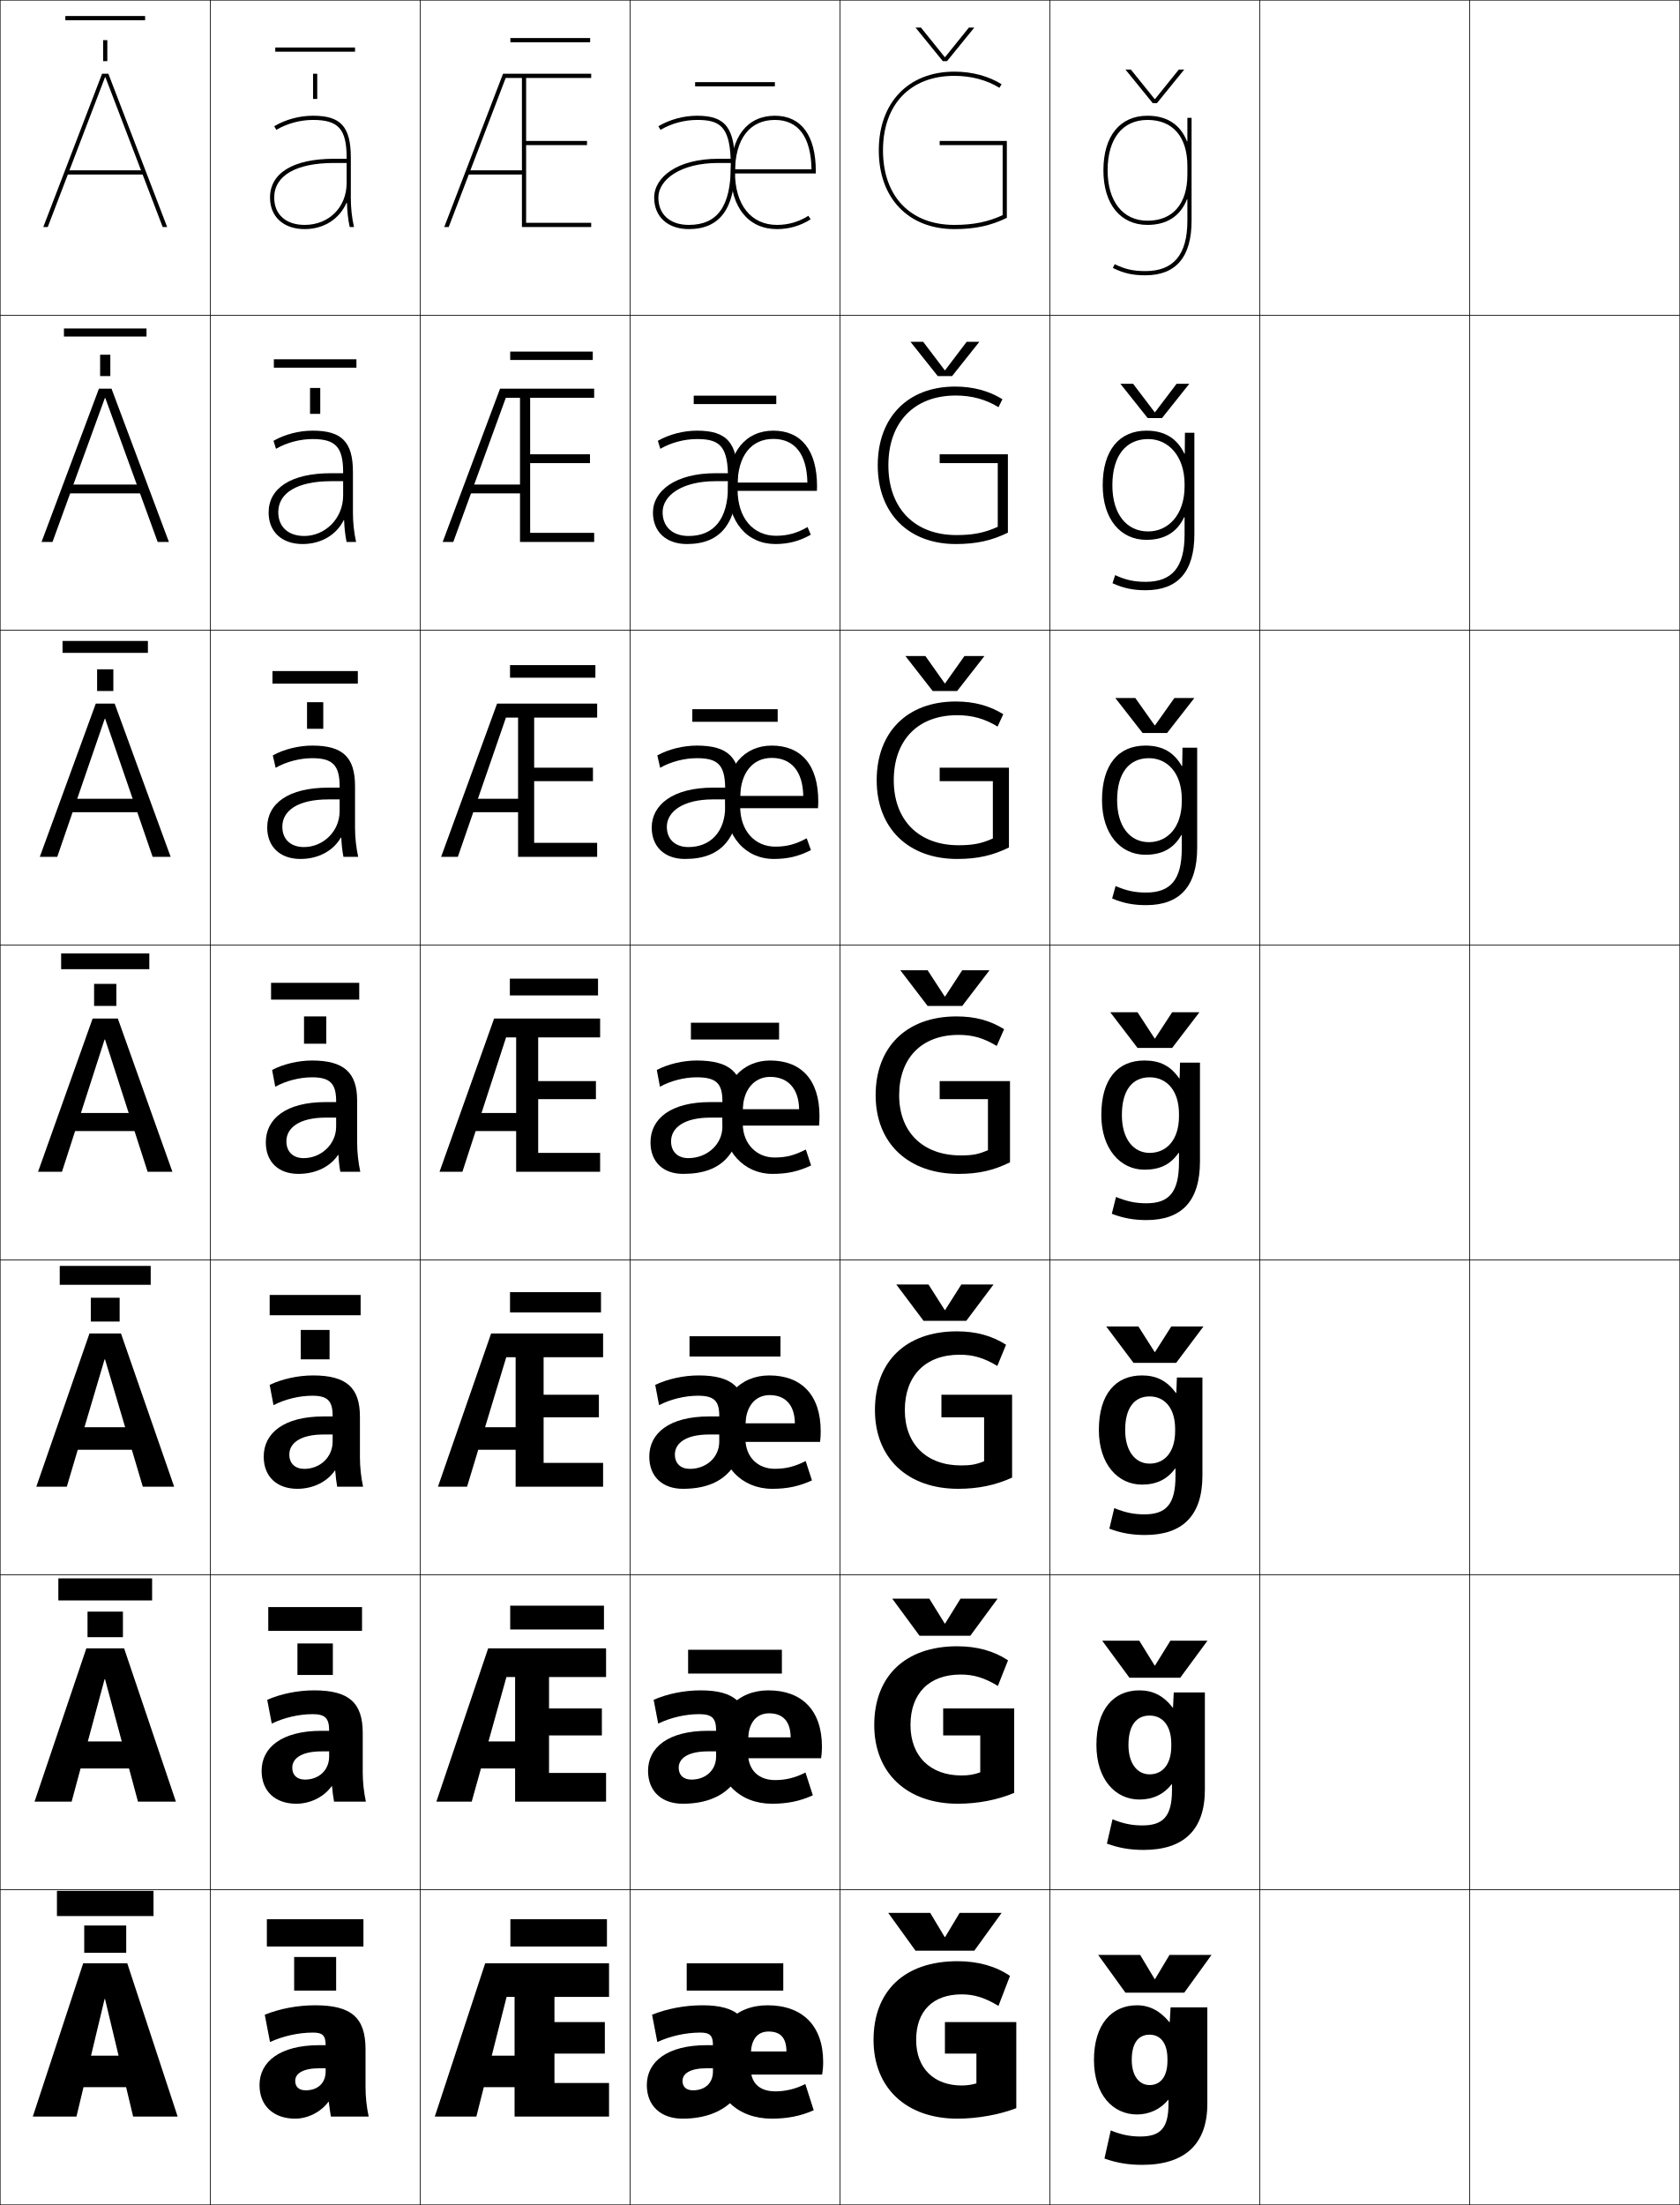
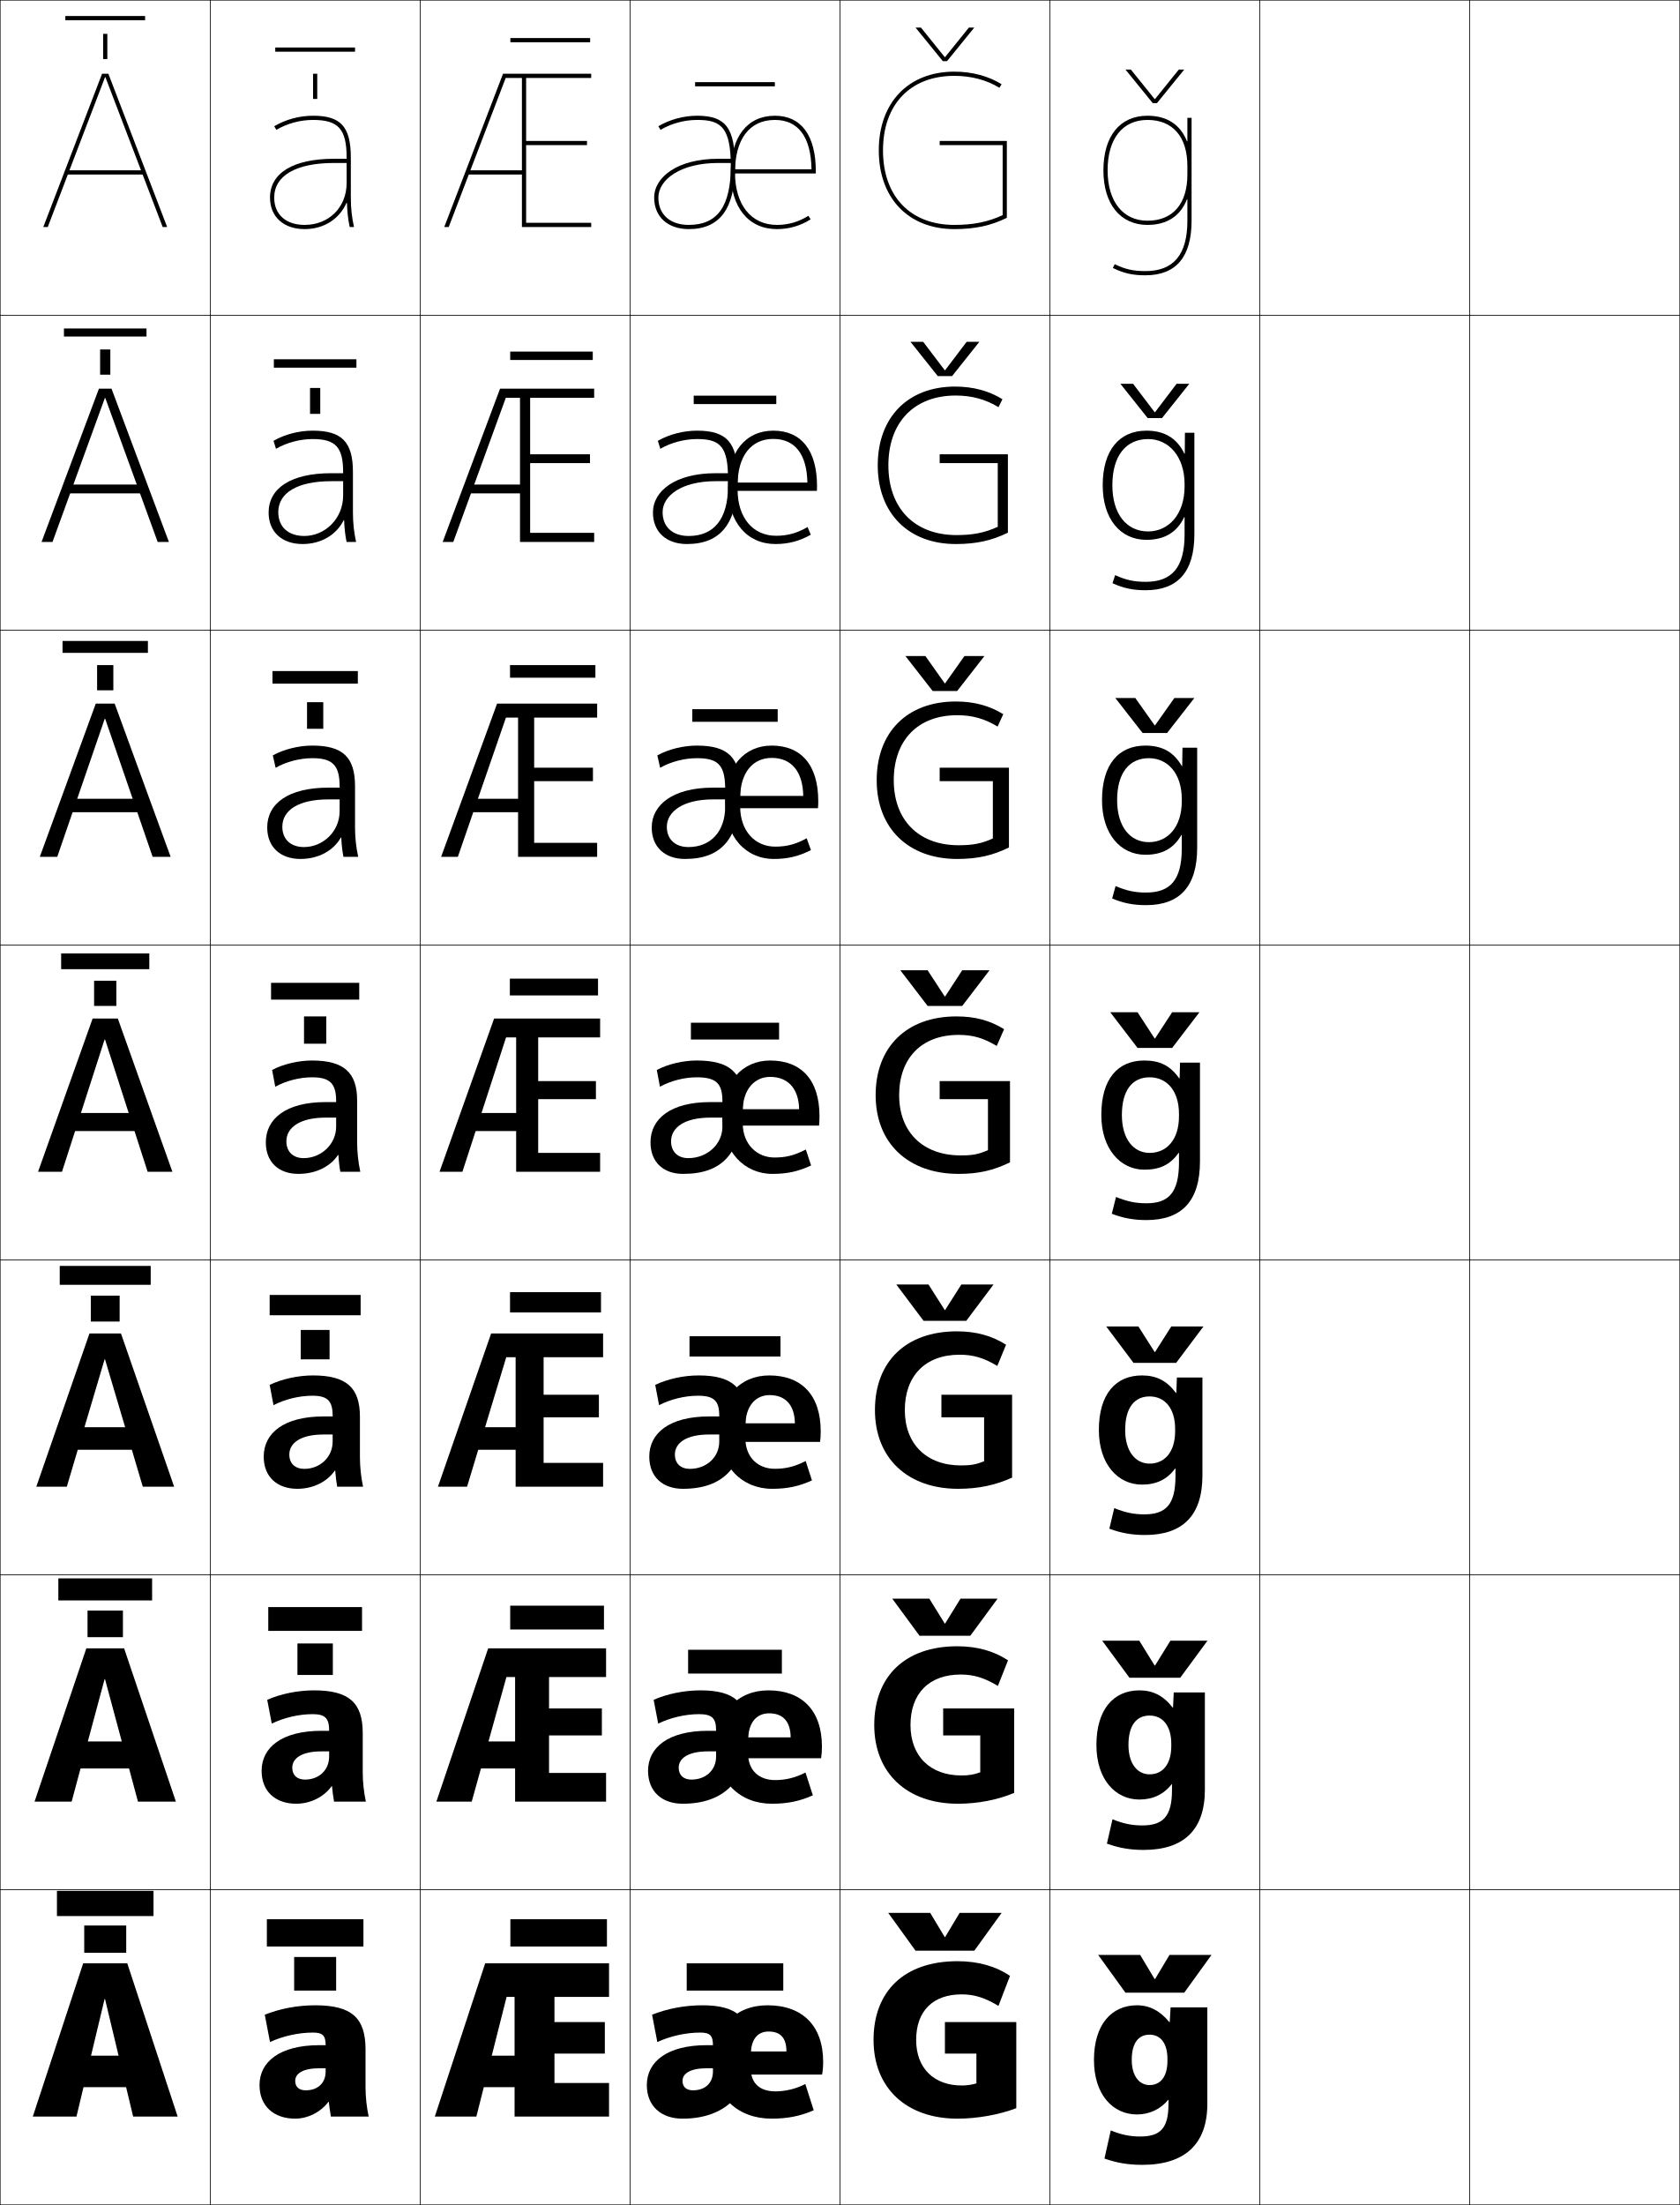
<svg xmlns="http://www.w3.org/2000/svg" width="800.25" height="1050.25" viewBox="0 0 800.25 1050.25" overflow="visible" enable-background="new 0 0 800.25 1050.25" xml:space="preserve">
  <g id="レイヤー1">
    <g>
      <rect x="0.125" y="0.125" fill="none" stroke="#000000" stroke-width="0.25" width="100" height="150" />
      <rect x="100.125" y="0.125" fill="none" stroke="#000000" stroke-width="0.25" width="100" height="150" />
      <rect x="200.125" y="0.125" fill="none" stroke="#000000" stroke-width="0.25" width="100" height="150" />
      <rect x="300.125" y="0.125" fill="none" stroke="#000000" stroke-width="0.25" width="100" height="150" />
      <rect x="400.125" y="0.125" fill="none" stroke="#000000" stroke-width="0.25" width="100" height="150" />
      <rect x="500.125" y="0.125" fill="none" stroke="#000000" stroke-width="0.25" width="100" height="150" />
      <rect x="600.125" y="0.125" fill="none" stroke="#000000" stroke-width="0.25" width="100" height="150" />
      <rect x="0.125" y="150.125" fill="none" stroke="#000000" stroke-width="0.25" width="100" height="150" />
      <rect x="100.125" y="150.125" fill="none" stroke="#000000" stroke-width="0.25" width="100" height="150" />
      <rect x="200.125" y="150.125" fill="none" stroke="#000000" stroke-width="0.25" width="100" height="150" />
      <rect x="300.125" y="150.125" fill="none" stroke="#000000" stroke-width="0.25" width="100" height="150" />
      <rect x="400.125" y="150.125" fill="none" stroke="#000000" stroke-width="0.25" width="100" height="150" />
      <rect x="500.125" y="150.125" fill="none" stroke="#000000" stroke-width="0.25" width="100" height="150" />
      <rect x="600.125" y="150.125" fill="none" stroke="#000000" stroke-width="0.25" width="100" height="150" />
      <rect x="0.125" y="300.125" fill="none" stroke="#000000" stroke-width="0.25" width="100" height="150" />
      <rect x="100.125" y="300.125" fill="none" stroke="#000000" stroke-width="0.25" width="100" height="150" />
      <rect x="200.125" y="300.125" fill="none" stroke="#000000" stroke-width="0.25" width="100" height="150" />
      <rect x="300.125" y="300.125" fill="none" stroke="#000000" stroke-width="0.25" width="100" height="150" />
      <rect x="400.125" y="300.125" fill="none" stroke="#000000" stroke-width="0.25" width="100" height="150" />
      <rect x="500.125" y="300.125" fill="none" stroke="#000000" stroke-width="0.25" width="100" height="150" />
      <rect x="600.125" y="300.125" fill="none" stroke="#000000" stroke-width="0.25" width="100" height="150" />
      <rect x="0.125" y="450.125" fill="none" stroke="#000000" stroke-width="0.25" width="100" height="150" />
      <rect x="100.125" y="450.125" fill="none" stroke="#000000" stroke-width="0.25" width="100" height="150" />
      <rect x="200.125" y="450.125" fill="none" stroke="#000000" stroke-width="0.25" width="100" height="150" />
      <rect x="300.125" y="450.125" fill="none" stroke="#000000" stroke-width="0.25" width="100" height="150" />
      <rect x="400.125" y="450.125" fill="none" stroke="#000000" stroke-width="0.25" width="100" height="150" />
      <rect x="500.125" y="450.125" fill="none" stroke="#000000" stroke-width="0.25" width="100" height="150" />
      <rect x="600.125" y="450.125" fill="none" stroke="#000000" stroke-width="0.25" width="100" height="150" />
      <rect x="0.125" y="600.125" fill="none" stroke="#000000" stroke-width="0.25" width="100" height="150" />
      <rect x="100.125" y="600.125" fill="none" stroke="#000000" stroke-width="0.25" width="100" height="150" />
      <rect x="200.125" y="600.125" fill="none" stroke="#000000" stroke-width="0.25" width="100" height="150" />
      <rect x="300.125" y="600.125" fill="none" stroke="#000000" stroke-width="0.25" width="100" height="150" />
      <rect x="400.125" y="600.125" fill="none" stroke="#000000" stroke-width="0.25" width="100" height="150" />
      <rect x="500.125" y="600.125" fill="none" stroke="#000000" stroke-width="0.25" width="100" height="150" />
      <rect x="600.125" y="600.125" fill="none" stroke="#000000" stroke-width="0.25" width="100" height="150" />
      <rect x="0.125" y="750.125" fill="none" stroke="#000000" stroke-width="0.25" width="100" height="150" />
      <rect x="100.125" y="750.125" fill="none" stroke="#000000" stroke-width="0.25" width="100" height="150" />
      <rect x="200.125" y="750.125" fill="none" stroke="#000000" stroke-width="0.25" width="100" height="150" />
      <rect x="300.125" y="750.125" fill="none" stroke="#000000" stroke-width="0.25" width="100" height="150" />
      <rect x="400.125" y="750.125" fill="none" stroke="#000000" stroke-width="0.25" width="100" height="150" />
      <rect x="500.125" y="750.125" fill="none" stroke="#000000" stroke-width="0.25" width="100" height="150" />
      <rect x="600.125" y="750.125" fill="none" stroke="#000000" stroke-width="0.25" width="100" height="150" />
      <rect x="0.125" y="900.125" fill="none" stroke="#000000" stroke-width="0.25" width="100" height="150" />
      <rect x="100.125" y="900.125" fill="none" stroke="#000000" stroke-width="0.25" width="100" height="150" />
      <rect x="200.125" y="900.125" fill="none" stroke="#000000" stroke-width="0.25" width="100" height="150" />
      <rect x="300.125" y="900.125" fill="none" stroke="#000000" stroke-width="0.25" width="100" height="150" />
      <rect x="400.125" y="900.125" fill="none" stroke="#000000" stroke-width="0.25" width="100" height="150" />
      <rect x="500.125" y="900.125" fill="none" stroke="#000000" stroke-width="0.25" width="100" height="150" />
      <rect x="600.125" y="900.125" fill="none" stroke="#000000" stroke-width="0.25" width="100" height="150" />
      <rect x="700.125" y="0.125" fill="none" stroke="#000000" stroke-width="0.25" width="100" height="150" />
      <rect x="700.125" y="150.125" fill="none" stroke="#000000" stroke-width="0.25" width="100" height="150" />
      <rect x="700.125" y="300.125" fill="none" stroke="#000000" stroke-width="0.25" width="100" height="150" />
      <rect x="700.125" y="450.125" fill="none" stroke="#000000" stroke-width="0.25" width="100" height="150" />
      <rect x="700.125" y="600.125" fill="none" stroke="#000000" stroke-width="0.25" width="100" height="150" />
      <rect x="700.125" y="750.125" fill="none" stroke="#000000" stroke-width="0.25" width="100" height="150" />
      <rect x="700.125" y="900.125" fill="none" stroke="#000000" stroke-width="0.25" width="100" height="150" />
    </g>
    <g>
      <g>
        <rect x="127.125" y="914.125" width="46" height="13" />
        <g>
          <rect x="140.125" y="932.125" width="20" height="16" />
        </g>
      </g>
      <g>
        <rect x="127.792" y="765.458" width="44.667" height="11.333" />
        <rect x="141.691" y="782.791" width="16.867" height="15" />
      </g>
      <g>
        <rect x="128.458" y="616.792" width="43.333" height="9.666" />
        <rect x="143.258" y="633.458" width="13.733" height="14" />
      </g>
      <g>
        <rect x="129.125" y="468.125" width="42" height="8" />
        <g>
          <rect x="144.825" y="484.125" width="10.6" height="13" />
        </g>
      </g>
      <g>
        <rect x="129.792" y="319.625" width="40.667" height="6" />
        <rect x="146.258" y="334.458" width="7.733" height="12.667" />
      </g>
      <g>
        <rect x="130.458" y="171.125" width="39.333" height="4" />
        <rect x="147.692" y="184.792" width="4.867" height="12.333" />
      </g>
      <g>
        <rect x="131.125" y="22.625" width="38" height="2" />
        <g>
          <rect x="149.125" y="35.125" width="2" height="12" />
        </g>
      </g>
    </g>
    <g>
      <g>
        <g>
-           <polygon points="63.425,1008.125 84.625,1008.125 60.625,935.125 39.625,935.125 15.625,1008.125 36.425,1008.125         49.824,952.125 50.025,952.125 " />
-           <rect x="30.125" y="979.125" width="40" height="15" />
-         </g>
-         <g>
-           <rect x="27.125" y="900.625" width="46" height="12" />
-           <g>
-             <rect x="40.125" y="917.125" width="20" height="13" />
-           </g>
-         </g>
-       </g>
-       <g>
-         <g>
-           <polygon points="16.458,858.125 34.125,858.125 49.824,799.792 50.025,799.792 65.724,858.125         83.791,858.125 59.125,785.125 41.125,785.125 " />
-           <rect x="30.125" y="829.458" width="40" height="12.867" />
-         </g>
-         <g>
-           <rect x="27.792" y="751.791" width="44.667" height="10.5" />
-           <rect x="41.691" y="767.625" width="16.867" height="12.166" />
-         </g>
-       </g>
-       <g>
-         <g>
-           <polygon points="17.292,708.125 31.825,708.125 49.824,647.458 50.025,647.458 68.024,708.125         82.958,708.125 57.625,635.125 42.625,635.125 " />
-           <rect x="30.125" y="679.792" width="40" height="10.732" />
-         </g>
-         <g>
-           <rect x="28.458" y="602.958" width="43.333" height="9" />
-           <rect x="43.258" y="618.125" width="13.733" height="11.333" />
-         </g>
-       </g>
-       <g>
-         <g>
-           <polygon points="18.125,558.125 29.525,558.125 49.824,495.125 50.025,495.125 70.324,558.125         82.125,558.125 56.125,485.125 44.125,485.125 " />
-           <rect x="30.125" y="530.125" width="40" height="8.6" />
-         </g>
-         <g>
-           <rect x="29.125" y="454.125" width="42" height="7.5" />
-           <g>
-             <rect x="44.825" y="468.625" width="10.6" height="10.5" />
-           </g>
-         </g>
-       </g>
-       <g>
-         <g>
-           <polygon points="50.091,342.345 72.714,408.125 81.292,408.125 54.625,335.125         45.625,335.125 18.958,408.125 27.268,408.125 49.891,342.345 " />
-           <rect x="30.458" y="380.458" width="39.333" height="6.399" />
-         </g>
-         <g>
-           <rect x="29.791" y="305.292" width="40.667" height="5.667" />
-           <rect x="46.258" y="318.792" width="7.733" height="10.333" />
-         </g>
-       </g>
-       <g>
-         <g>
-           <polygon points="50.158,189.565 75.105,258.125 80.458,258.125 53.125,185.125 47.125,185.125         19.792,258.125 25.012,258.125 49.958,189.565 " />
-           <rect x="30.792" y="230.792" width="38.667" height="4.2" />
-         </g>
-         <g>
-           <rect x="30.458" y="156.458" width="39.333" height="3.833" />
-           <rect x="47.692" y="168.958" width="4.866" height="10.167" />
-         </g>
-       </g>
-       <g>
-         <g>
-           <polygon points="50.225,36.785 77.495,108.125 79.625,108.125 51.625,35.125 48.625,35.125 20.625,108.125         22.755,108.125 50.025,36.785 " />
-           <rect x="31.125" y="81.125" width="38" height="2" />
-         </g>
-         <g>
-           <rect x="31.125" y="7.625" width="38" height="2" />
-           <g>
-             <rect x="49.125" y="19.125" width="2" height="10" />
-           </g>
-         </g>
-       </g>
-     </g>
-     <g>
-       <g>
-         <g>
          <path d="M357.625,976.125c0-15.021-6.6-21-23-21c-8.384,0-16.869,1.611-24,4.5l2.5,13        c6.213-2.844,13.572-4.5,20.5-4.5c4.607,0,6,1.477,6,6l0,0h-3c-18.891,0-28.5,7.93-28.5,19l17-2        c0-3.42,3.554-6,11.5-6h3v1.5c0,5.629-3.821,9-9.5,9c-3.158,0-5-1.598-5-4.5l-17,2        c0,10.057,6.859,16,17,16C345.414,1009.125,357.625,997.375,357.625,976.125z" />
          <path d="M357.625,979.125c0-7.795,3.205-11.5,8.5-11.5c5.596,0,8.5,2.949,8.5,9.5h-24.5v11h41.5        c0.344-2.012,0.5-3.857,0.5-6c0-17.26-9.861-27-26.5-27c-15.188,0-25.5,10.254-25.5,27        c0,16.703,11.418,27,27.5,27c7.474,0,13.85-1.26,20-4l-4-12.5c-4.469,2.312-9.453,3.5-14.25,3.5        c-7.521,0-11.75-3.945-11.75-11V979.125z" />
        </g>
        <rect x="327.125" y="935.125" width="46" height="13" />
      </g>
      <g>
        <g>
          <path d="M356.375,825.458c0-14.418-6.492-20.333-22.667-20.333        c-7.753,0-15.833,1.647-22.333,4.5l2.167,11.333c5.819-2.836,12.929-4.5,19.5-4.5        c6.152,0,8.083,1.942,8.083,7.767v0.166h-3.917c-18.931,0-28.5,7.954-28.5,19.067        l14.6-1.5c0-4.454,4.468-7.767,13.9-7.767h3.917V836.625        c0,6.611-5.026,11-11.75,11c-3.74,0-6.067-2.053-6.067-5.667l-14.6,1.5        c0,9.857,6.642,15.667,16.5,15.667C344.96,859.125,356.375,848.094,356.375,825.458z" />
          <path d="M356.357,829.125c0-8.617,4.021-13.067,10.018-13.067        c6.534,0,10.205,3.806,10.267,11.467h-26.684v9.934h41.184        c0.278-1.836,0.399-3.594,0.399-5.5c0-17.328-9.525-26.833-25.5-26.833        c-14.48,0-24.583,10.183-24.583,27c0,16.59,11.105,27,26.25,27        c7.349,0,13.294-1.206,19.5-4l-3.5-10.866c-4.864,2.493-9.444,3.599-14.5,3.599        c-7.744,0-12.851-4.71-12.851-12.732V829.125z" />
        </g>
        <rect x="327.792" y="785.791" width="44.667" height="11.334" />
      </g>
      <g>
        <g>
          <path d="M355.125,674.792c0-13.814-6.383-19.667-22.333-19.667        c-7.124,0-14.798,1.685-20.667,4.5l1.833,9.667c5.426-2.828,12.286-4.5,18.5-4.5        c7.696,0,10.167,2.407,10.167,9.532v0.333h-4.833c-18.971,0-28.5,7.979-28.5,19.135        l12.2-1c0-5.488,5.382-9.534,16.3-9.534H342.625V686.625c0,7.595-6.231,13-14,13        c-4.322,0-7.133-2.508-7.133-6.833l-12.2,1c0,9.658,6.425,15.333,16,15.333        C344.508,709.125,355.125,698.813,355.125,674.792z" />
          <path d="M355.091,679.125c0-9.438,4.837-14.634,11.534-14.634        c7.474,0,11.911,4.662,12.033,13.434h-28.867v8.867h40.867        c0.213-1.66,0.3-3.33,0.3-5c0-17.396-9.19-26.667-24.5-26.667        c-13.773,0-23.667,10.11-23.667,27c0,16.477,10.792,27,25,27        c7.224,0,12.737-1.153,19-4l-3-9.233c-5.261,2.676-9.437,3.699-14.75,3.699        c-7.967,0-13.951-5.477-13.951-14.466V679.125z" />
        </g>
        <rect x="328.458" y="636.458" width="43.333" height="9.667" />
      </g>
      <g>
        <g>
          <path d="M353.875,524.125c0-13.211-6.275-19-22-19c-6.493,0-13.763,1.721-19,4.5l1.5,8        c5.033-2.82,11.644-4.5,17.5-4.5c9.24,0,12.25,2.873,12.25,11.299v0.5h-5.75        c-19.011,0-28.5,8.002-28.5,19.201l9.8-0.5c0-6.521,6.295-11.301,18.7-11.301h5.75        V536.625c0,8.578-7.436,15-16.25,15c-4.904,0-8.2-2.963-8.2-8l-9.8,0.5        c0,9.459,6.208,15,15.5,15C344.055,559.125,353.875,549.533,353.875,524.125z" />
          <path d="M353.824,529.125c0-10.26,5.652-16.201,13.051-16.201        c8.412,0,13.617,5.52,13.8,15.4H349.625V536.125h40.55        c0.147-1.484,0.2-3.066,0.2-4.5c0-17.465-8.855-26.5-23.5-26.5        c-13.066,0-22.75,10.039-22.75,27c0,16.363,10.479,27,23.75,27c7.099,0,12.182-1.1,18.5-4        l-2.5-7.6c-5.656,2.857-9.428,3.799-15,3.799        c-8.189,0-15.051-6.242-15.051-16.199V529.125z" />
        </g>
        <rect x="329.125" y="487.125" width="42" height="8" />
      </g>
      <g>
        <g>
          <path d="M331.958,355.125c-6.485,0-13.522,1.739-18.833,4.667l1.339,5.907        c5.074-2.896,11.55-4.574,17.494-4.574c9.606,0,13.275,2.841,13.478,13.699        v0.333H339.625c-19.136,0-29.167,8.249-29.167,18.968l7.2-0.333        c0-7.177,7.659-13.034,21.967-13.034h5.829        c0.002,0.163,0.004,3.196,0.004,3.367c0,12.086-7.076,19.333-17.5,19.333        c-6.25,0-10.3-3.636-10.3-9.667L310.458,394.125c0,9.343,6.297,15,15.833,15        c17.388,0,26.334-9.666,26.334-33.333C352.625,360.928,346.983,355.125,331.958,355.125z" />
          <path d="M352.591,380.125c0-12.136,6.077-19.134,15.034-19.134        c9.34,0,14.808,6.397,15.017,18.1h-33.184v5.867h40.2        c0.098-0.99,0.133-2.378,0.133-3.333c0-17.339-8.212-26.5-22.166-26.5        c-13.094,0-22.167,10.057-22.167,27c0,16.46,9.796,27,23.167,27        c6.657,0,11.845-1.256,17.679-4.219l-2.024-5.629        c-5.283,2.866-9.477,3.98-14.988,3.98c-9.571,0-16.7-7.355-16.7-19.132        V380.125z" />
        </g>
        <rect x="329.791" y="337.792" width="40.667" height="6" />
      </g>
      <g>
        <g>
          <path d="M332.042,205.125c-6.478,0-13.281,1.757-18.667,4.833l1.179,3.815        c5.114-2.971,11.457-4.648,17.488-4.648c9.973,0,14.3,2.809,14.707,16.1        v0.167H340.875c-19.259,0-29.833,8.495-29.833,18.733l4.6-0.167        c0-7.832,9.023-14.767,25.233-14.767h5.908        c0.004,0.327,0.008,2.091,0.008,2.434c0,15.594-6.715,23.667-18.75,23.667        c-7.598,0-12.4-4.31-12.4-11.333L311.042,244.125c0,9.227,6.387,15,16.167,15        c16.096,0,24.167-9.739,24.167-31.667C351.375,210.943,346.367,205.125,332.042,205.125z" />
          <path d="M351.358,231.125c0-14.012,6.501-22.067,17.017-22.067        c10.268,0,15.999,7.275,16.233,20.8h-35.316v3.934h39.85        c0.049-0.495,0.066-1.688,0.066-2.167c0-17.215-7.568-26.5-20.833-26.5        c-13.122,0-21.583,10.076-21.583,27c0,16.557,9.113,27,22.583,27        c6.217,0,11.508-1.411,16.857-4.438l-1.548-3.658        c-4.912,2.873-9.525,4.162-14.977,4.162c-10.953,0-18.35-8.467-18.35-22.066        V231.125z" />
        </g>
        <rect x="330.458" y="188.458" width="39.333" height="4" />
      </g>
      <g>
        <g>
          <path d="M332.125,55.125c-6.471,0-13.041,1.775-18.5,5l1.018,1.723        C319.798,58.801,326.007,57.125,332.125,57.125c10.339,0,15.325,2.777,15.935,18.5l0,0H342.125        c-19.383,0-30.5,8.742-30.5,18.5h2c0-8.486,10.388-16.5,28.5-16.5h5.987        c0.007,0.49,0.013,0.986,0.013,1.5c0,19.102-6.355,28-20,28        c-8.944,0-14.5-4.982-14.5-13h-2c0,9.111,6.477,15,16.5,15c14.804,0,22-9.812,22-30        C350.125,60.957,345.751,55.125,332.125,55.125z" />
          <path d="M350.125,82.125c0-15.889,6.926-25,19-25c11.195,0,17.189,8.152,17.45,23.5H349.125v2h39.5        v-1c0-17.09-6.926-26.5-19.5-26.5c-13.149,0-21,10.094-21,27c0,16.654,8.43,27,22,27        c5.775,0,11.171-1.566,16.036-4.656l-1.072-1.688        c-4.539,2.881-9.573,4.344-14.964,4.344C357.789,107.125,350.125,97.545,350.125,82.125        L350.125,82.125z" />
        </g>
        <rect x="331.125" y="39.125" width="38" height="2" />
      </g>
    </g>
    <g>
      <g>
        <g>
          <polygon points="231.125,935.125 207.125,1008.125 226.925,1008.125 241.324,951.125 245.125,951.125         245.125,1008.125 290.125,1008.125 290.125,992.125 264.125,992.125 264.125,978.125 288.125,978.125 288.125,963.125         264.125,963.125 264.125,951.125 290.125,951.125 290.125,935.125 " />
          <rect x="221.625" y="979.125" width="34.5" height="15" />
        </g>
        <rect x="243.125" y="914.125" width="46" height="13" />
      </g>
      <g>
        <g>
          <polygon points="232.542,785.125 207.875,858.125 224.708,858.125 241.241,798.791 245.375,798.791         245.375,858.125 288.708,858.125 288.708,844.458 261.542,844.458 261.542,826.592         286.708,826.592 286.708,813.725 261.542,813.725 261.542,798.791 288.708,798.791         288.708,785.125 " />
          <rect x="221.542" y="829.458" width="33.167" height="12.867" />
        </g>
        <rect x="243.042" y="764.791" width="44.667" height="11.334" />
      </g>
      <g>
        <g>
          <polygon points="233.958,635.125 208.625,708.125 222.492,708.125 241.158,646.458 245.625,646.458         245.625,708.125 287.292,708.125 287.292,696.792 258.958,696.792 258.958,675.059         285.292,675.059 285.292,664.324 258.958,664.324 258.958,646.458 287.292,646.458         287.292,635.125 " />
          <rect x="221.458" y="679.792" width="31.833" height="10.732" />
        </g>
        <rect x="242.958" y="615.458" width="43.333" height="9.667" />
      </g>
      <g>
        <g>
          <polygon points="235.375,485.125 209.375,558.125 220.275,558.125 241.074,494.125 245.875,494.125 245.875,558.125         285.875,558.125 285.875,549.125 256.375,549.125 256.375,523.525 283.875,523.525 283.875,514.924         256.375,514.924 256.375,494.125 285.875,494.125 285.875,485.125 " />
          <rect x="221.375" y="530.125" width="30.5" height="8.6" />
        </g>
        <rect x="242.875" y="466.125" width="42" height="8" />
      </g>
      <g>
        <g>
          <polygon points="236.791,335.125 210.125,408.125 218.102,408.125 241.014,341.792         246.791,341.792 246.791,408.125 284.458,408.125 284.458,401.458 254.458,401.458         254.458,372.058 282.458,372.058 282.458,365.657 254.458,365.657 254.458,341.792         284.458,341.792 284.458,335.125 " />
          <rect x="221.792" y="380.458" width="29.333" height="6.399" />
        </g>
        <rect x="242.958" y="316.792" width="40.667" height="6" />
      </g>
      <g>
        <g>
          <polygon points="238.208,185.125 210.875,258.125 215.928,258.125 240.955,189.458 247.708,189.458         247.708,258.125 283.042,258.125 283.042,253.792 252.542,253.792 252.542,220.592         281.042,220.592 281.042,216.391 252.542,216.391 252.542,189.458 283.042,189.458         283.042,185.125 " />
          <rect x="222.208" y="230.792" width="28.167" height="4.2" />
        </g>
        <rect x="243.042" y="167.458" width="39.333" height="4" />
      </g>
      <g>
        <g>
          <g>
            <polygon points="281.625,37.125 281.625,35.125 239.625,35.125 211.625,108.125 213.755,108.125 240.895,37.125          248.625,37.125 248.625,108.125 281.625,108.125 281.625,106.125 250.625,106.125 250.625,69.125 279.625,69.125          279.625,67.125 250.625,67.125 250.625,37.125 " />
          </g>
          <rect x="222.625" y="81.125" width="27" height="2" />
        </g>
        <rect x="243.125" y="18.125" width="38" height="2" />
      </g>
    </g>
    <g>
      <g>
        <path d="M450.125,963.125v15h15v14.199c-2.164,0.662-4.636,1-7,1       c-12.979,0-21.7-7.959-21.7-21.699c0-13.807,8.026-21.701,21.7-21.701       c5.884,0,11.035,1.551,17.5,5.5l5.5-14.299c-6.706-4.568-15.139-7-25-7       c-25.323,0-40,14.25-40,37.5c0,22.801,15.523,37.5,40,37.5c9.354,0,19.918-1.875,28-5v-41H450.125z" />
        <polygon points="450.025,922.625 443.125,911.125 423.125,911.125 436.125,929.125 464.125,929.125 477.125,911.125        457.125,911.125 450.225,922.625 " />
      </g>
      <g>
        <path d="M466.958,826.592v17.565c-2.983,1.111-5.512,1.5-9,1.5       c-14.678,0-24.233-9.035-24.233-24.032c0-14.971,8.812-24.035,23.9-24.035       c6.167,0,11.265,1.504,17.729,5.423l4.833-12.2       c-6.73-4.43-14.691-6.688-24.229-6.688c-24.836,0-39.5,14.388-39.5,37.5       c0,22.854,15.548,37.5,39.834,37.5c9.404,0,18.804-1.79,26.833-5.167v-40.233       h-33.833v12.867H466.958z" />
        <polygon points="450.025,773.291 442.708,761.458 425.042,761.458 438.041,779.125        462.208,779.125 475.208,761.458 457.541,761.458 450.225,773.291 " />
      </g>
      <g>
        <path d="M468.792,675.059v20.933c-3.804,1.561-6.388,2-11,2       c-16.376,0-26.767-10.113-26.767-26.366c0-16.135,9.599-26.368,26.1-26.368       c6.451,0,11.495,1.456,17.958,5.344l4.166-10.1       c-6.755-4.292-14.244-6.376-23.457-6.376c-24.35,0-39,14.524-39,37.5       c0,22.906,15.572,37.5,39.666,37.5c9.456,0,17.691-1.704,25.667-5.333v-39.467h-33.667       v10.733H468.792z" />
        <polygon points="450.025,623.958 442.292,611.792 426.958,611.792 439.958,629.125        460.292,629.125 473.292,611.792 457.958,611.792 450.225,623.958 " />
      </g>
      <g>
        <path d="M470.625,523.525v24.299c-4.623,2.01-7.264,2.5-13,2.5       c-18.074,0-29.3-11.189-29.3-28.699c0-17.299,10.385-28.701,28.3-28.701       c6.734,0,11.726,1.408,18.187,5.266l3.5-8C471.532,486.035,464.514,484.125,455.625,484.125       c-23.862,0-38.5,14.662-38.5,37.5c0,22.959,15.597,37.5,39.5,37.5c9.507,0,16.578-1.619,24.5-5.5       v-38.699h-33.5v8.6H470.625z" />
        <polygon points="450.025,474.625 441.875,462.125 428.875,462.125 441.875,479.125 458.375,479.125 471.375,462.125        458.375,462.125 450.225,474.625 " />
      </g>
      <g>
        <path d="M472.958,372.058v27.316c-5.427,2.421-9.494,3.217-16.333,3.217       c-19.04,0-30.866-11.994-30.866-30.966c0-18.833,11.266-30.968,30.199-30.968       c7.144,0,13.01,1.613,19.271,5.409l2.688-5.898       c-6.557-4.046-13.856-6.043-22.625-6.043c-23.197,0-37.666,14.681-37.666,37.5       c0,22.898,15.107,37.5,38.333,37.5c9.658,0,16.846-1.632,24.667-5.457v-38.009h-33       v6.399H472.958z" />
        <polygon points="450.025,325.474 440.816,312.458 431.291,312.458 444.292,329.125        455.958,329.125 468.958,312.458 459.434,312.458 450.225,325.474 " />
      </g>
      <g>
        <path d="M475.292,220.592v30.333c-6.231,2.833-11.726,3.934-19.667,3.934       c-20.006,0-32.434-12.799-32.434-33.233c0-20.365,12.147-33.234,32.101-33.234       c7.553,0,14.292,1.817,20.354,5.552l1.874-3.797       c-6.334-3.937-13.914-6.021-22.562-6.021c-22.533,0-36.833,14.7-36.833,37.5       c0,22.839,14.619,37.5,37.167,37.5c9.81,0,17.113-1.644,24.833-5.413v-37.32h-32.5       v4.2H475.292z" />
        <polygon points="450.025,176.324 439.759,162.792 433.708,162.792 446.708,179.125        453.542,179.125 466.542,162.792 460.491,162.792 450.225,176.324 " />
      </g>
      <g>
        <path d="M479.625,103.756V67.125h-32v2h30v33.35c-7.035,3.244-13.956,4.65-23,4.65       c-20.972,0-34-13.604-34-35.5c0-21.898,13.028-35.5,34-35.5       c7.963,0,15.576,2.021,21.438,5.695L477.125,40.125c-6.111-3.828-13.973-6-22.5-6       c-21.869,0-36,14.719-36,37.5c0,22.779,14.131,37.5,36,37.5       C464.586,109.125,472.006,107.469,479.625,103.756z" />
        <polygon points="450.025,27.174 438.7,13.125 436.125,13.125 449.125,29.125 451.125,29.125 464.125,13.125        461.55,13.125 450.225,27.174 " />
      </g>
    </g>
    <g>
      <polygon points="550.025,942.625 543.125,931.125 523.125,931.125 536.125,949.125 564.125,949.125 577.125,931.125       557.125,931.125 550.225,942.625 " />
      <polygon points="550.025,793.291 542.708,781.458 525.041,781.458 538.041,799.125       562.208,799.125 575.208,781.458 557.541,781.458 550.225,793.291 " />
      <polygon points="550.025,643.958 542.292,631.792 526.958,631.792 539.958,649.125       560.292,649.125 573.292,631.792 557.958,631.792 550.225,643.958 " />
      <polygon points="550.025,494.625 541.875,482.125 528.875,482.125 541.875,499.125 558.375,499.125 571.375,482.125       558.375,482.125 550.225,494.625 " />
      <polygon points="550.025,345.475 540.816,332.458 531.292,332.458 544.291,349.125       555.958,349.125 568.958,332.458 559.433,332.458 550.225,345.475 " />
      <polygon points="550.025,196.324 539.759,182.792 533.708,182.792 546.708,199.125       553.542,199.125 566.542,182.792 560.491,182.792 550.225,196.324 " />
      <polygon points="550.025,47.174 538.7,33.125 536.125,33.125 549.125,49.125 551.125,49.125 564.125,33.125       561.55,33.125 550.225,47.174 " />
    </g>
    <g>
      <path d="M152.125,974.125c-18.891,0-28.5,7.93-28.5,19l17-2c0-3.419,3.554-6,11.5-6h3v1.5      c0,5.629-3.821,9-9.5,9c-3.158,0-5-1.597-5-4.5l-17,2c0,10.057,6.859,16,17,16      c5.975,0,12.228-3.157,15.8-8H156.625c0.293,2.479,0.59,4.646,1,7h18      c-0.969-4.469-1.5-9.344-1.5-14v-18c0-15.019-6.599-21-24-21c-8.384,0-16.869,1.611-24,4.5l2.5,13      c6.213-2.844,13.572-4.5,20.5-4.5c4.607,0,6,1.478,6,6l0,0H152.125z" />
      <path d="M149.625,805.125c-7.754,0-15.834,1.647-22.333,4.5l2.167,11.333      c5.82-2.836,12.929-4.5,19.5-4.5c5.902,0,7.833,1.943,7.833,7.767v0.167h-3.667      c-18.931,0-28.5,7.954-28.5,19.066l14.6-1.5c0-4.452,4.468-7.767,13.9-7.767h3.667      V836.625c0,6.549-4.924,11-11.5,11c-3.74,0-6.067-2.052-6.067-5.667l-14.6,1.5      c0,9.857,6.643,15.667,16.5,15.667c6.734,0,13.211-3.239,16.834-8.34l0.199,0.012      c0.241,2.577,0.549,4.997,0.968,7.328h15.167c-0.968-4.515-1.5-9.358-1.5-14      v-18.667C172.792,811.042,166.3,805.125,149.625,805.125z" />
      <path d="M149.125,655.125c-7.124,0-14.798,1.685-20.667,4.5l1.833,9.667      c5.426-2.828,12.287-4.5,18.5-4.5c7.196,0,9.667,2.409,9.667,9.533v0.333H154.125      c-18.971,0-28.5,7.978-28.5,19.134l12.2-1c0-5.487,5.382-9.533,16.3-9.533h4.333      V686.625c0,7.47-6.028,13-13.5,13c-4.322,0-7.134-2.508-7.134-6.833l-12.2,1      c0,9.658,6.425,15.333,16,15.333c7.494,0,14.194-3.32,17.868-8.679l0.198,0.023      c0.188,2.676,0.508,5.349,0.934,7.655h12.333c-0.967-4.56-1.5-9.372-1.5-14v-19.333      C171.458,660.979,165.075,655.125,149.125,655.125z" />
      <path d="M160.125,532.325V536.625c0,8.391-7.131,15-15.5,15c-4.904,0-8.2-2.963-8.2-8      l-9.8,0.5c0,9.46,6.208,15,15.5,15c8.253,0,15.177-3.402,18.902-9.018l0.197,0.035      c0.135,2.773,0.467,5.699,0.901,7.982h9.5c-0.966-4.604-1.5-9.386-1.5-14v-20      c0-13.211-6.276-19-21.5-19c-6.493,0-13.763,1.721-19,4.5l1.5,8      c5.033-2.82,11.644-4.5,17.5-4.5c8.491,0,11.5,2.875,11.5,11.3v0.5h-5      c-19.011,0-28.5,8.002-28.5,19.2l9.8-0.5c0-6.521,6.295-11.3,18.7-11.3H160.125z      " />
    </g>
    <path d="M148.792,355.125c-6.504,0-13.518,1.736-18.834,4.667l1.339,5.907     c5.074-2.896,11.551-4.574,17.495-4.574c9.697,0,13,3.375,13,13.533v0.5h-5.334     c-19.135,0-29.166,7.582-29.166,18.967l7.199-0.333     c0-7.843,7.66-13.033,21.967-13.033h5.334v5.533c0,9.849-7.986,17.167-17,17.167     c-6.251,0-10.301-3.636-10.301-9.667L127.292,394.125c0,9.344,6.297,15,15.833,15     c8.597,0,15.648-3.908,19.25-10.182l0.197,0.023     c0.134,3.169,0.472,6.337,1.039,9.159H170.625c-0.987-4.629-1.5-9.237-1.5-14v-19.667     C169.125,360.658,163.293,355.125,148.792,355.125z" />
    <path d="M148.958,205.125c-6.514,0-13.273,1.752-18.667,4.833l1.178,3.814     c5.115-2.97,11.458-4.648,17.489-4.648c10.905,0,14.5,3.875,14.5,15.767v0.5h-5.667     c-19.259,0-29.833,7.163-29.833,18.733l4.6-0.167     c0-9.164,9.024-14.767,25.233-14.767h5.667v6.767     c0,11.308-8.842,19.333-18.5,19.333c-7.597,0-12.4-4.309-12.4-11.333L127.958,244.125     c0,9.229,6.387,15,16.167,15c8.94,0,16.121-4.415,19.598-11.347l0.199,0.012     c0.133,3.564,0.476,6.976,1.175,10.335H169.625c-1.008-4.654-1.5-9.089-1.5-14v-19.333     C168.125,210.402,162.737,205.125,148.958,205.125z" />
    <path d="M165.271,96.614c0.131,3.96,0.48,7.614,1.312,11.511H168.625     c-1.028-4.68-1.5-8.941-1.5-14v-19c0-14.979-4.945-20-18-20c-6.524,0-13.028,1.769-18.5,5     l1.017,1.722C136.798,58.802,143.007,57.125,149.125,57.125c12.112,0,16,4.374,16,18v0.5h-6     c-19.383,0-30.5,6.743-30.5,18.5h2c0-10.486,10.388-16.5,28.5-16.5h6v9.5c0,11.589-8.411,20-20,20     c-8.944,0-14.5-4.981-14.5-13h-2c0,9.112,6.477,15,16.5,15     c9.283,0,16.593-4.921,19.945-12.511H165.271z" />
    <g>
      <path d="M556.625,1000.125v2c0,11.629-3.904,15.5-13.5,15.5c-4.787,0-9.182-0.888-14-2.9      l-3,13.4c5.918,2.1,11.43,3,18,3c20.275,0,31-9.859,31-29v-46h-17.5l-0.4,7h-0.201      c-4.385-5.381-9.49-8-15.398-8c-12.162,0-20.5,9.257-20.5,26h18c0-8.036,3.168-12,8.5-12      c5.199,0,8.5,4.086,8.5,11.5v1c0,7.688-3.463,11.5-8.5,11.5c-4.852,0-8.5-4.234-8.5-12h-18      c0,16.722,9.121,26,20.5,26c5.84,0,11.195-2.483,14.9-7H556.625z" />
      <path d="M542.792,805.125c6.403,0,11.469,2.568,15.799,8.166h0.2L559.125,806.125h14.833      v46.333c0,19.098-10.065,28.667-29.167,28.667c-6.385,0-11.75-0.909-17.5-3      l2.667-11.601c5.07,2.087,9.308,2.934,14.167,2.934      c9.897,0,14.167-4.236,14.167-16.833v-2.833h-0.134      C554.375,854.684,549.131,857.125,542.792,857.125c-11.395,0-20.501-9.49-20.501-26h15.267      c0,8.976,4.283,14,10.067,14c6.082,0,10.333-4.632,10.333-13.5v-1      c0-8.705-4.17-13.5-10.333-13.5c-6.235,0-10.067,4.621-10.067,14h-15.267      C522.291,814.214,530.455,805.125,542.792,805.125z" />
      <path d="M543.958,655.125c6.899,0,11.926,2.517,16.199,8.333h0.2L560.625,656.125h12.167      v46.667c0,19.053-9.407,28.333-27.334,28.333c-6.2,0-11.418-0.917-17-3      l2.334-9.8c5.32,2.16,9.401,2.967,14.333,2.967      c10.2,0,14.833-4.602,14.833-18.167v-3.667h-0.167      c-3.86,5.268-8.993,7.667-15.833,7.667c-11.408,0-20.5-9.701-20.5-26h12.533      c0,10.187,4.918,16,11.634,16c7.127,0,12.167-5.45,12.167-15.5v-1      c0-9.995-5.039-15.5-12.167-15.5c-7.14,0-11.634,5.279-11.634,16h-12.533      C523.458,664.046,531.447,655.125,543.958,655.125z" />
      <path d="M524.625,531.125c0-17.247,7.814-26,20.5-26c7.395,0,12.381,2.466,16.6,8.5h0.199      l0.201-7.5h9.5v47c0,19.01-8.748,28-25.5,28c-6.016,0-11.086-0.926-16.5-3l2-8      c5.572,2.234,9.496,3,14.5,3c10.502,0,15.5-4.967,15.5-19.5v-4.5h-0.201      c-3.938,5.643-8.959,8-16.299,8C533.701,557.125,524.625,547.212,524.625,531.125h9.799      c0,11.397,5.553,18,13.201,18c8.172,0,14-6.269,14-17.5v-1c0-11.285-5.908-17.5-14-17.5      c-8.043,0-13.201,5.938-13.201,18H524.625z" />
    </g>
    <path d="M546.625,107.125c9.371,0,15.721-4.328,18.799-12.177H565.625V105.125     c0,16.149-6.543,24-20,24c-5.766,0-9.727-0.894-14.619-3.295L530.125,127.625     c5.207,2.557,9.404,3.5,15.5,3.5c14.598,0,22-8.748,22-26v-49h-2v11.177h-0.201     C562.346,59.453,555.996,55.125,546.625,55.125c-13.15,0-21,9.72-21,26h2c0-15.028,7.102-24,19-24     c12.074,0,19,8.019,19,22v4c0,13.981-6.926,22-19,22c-11.721,0-19-9.196-19-24h-2     C525.625,97.162,533.672,107.125,546.625,107.125z" />
    <path d="M545.625,407.125c-11.934,0-20.666-9.93-20.666-26h7.199c0,12.533,6.129,20,15.133,20     c8.869,0,15.668-7.091,15.668-19.5v-1c0-12.334-6.809-19.5-15.668-19.5     c-9.326,0-15.133,6.949-15.133,20h-7.199c0-16.925,7.826-26,20.666-26     c8.053,0,13.494,3.086,17.332,9.726h0.201l0.133-8.726h7v47.667     c0,18.424-8.299,27.333-24.332,27.333c-6.043,0-10.822-0.932-16.168-3.167     l1.627-5.932c5.346,2.29,9.283,3.099,14.541,3.099c11.486,0,16.998-5.928,17-21     v-6.393h-0.201C559.105,404.11,553.643,407.125,545.625,407.125z" />
    <path d="M546.957,253.125c9.566,0,17.334-7.913,17.334-21.5v-1     c0-13.383-7.709-21.5-17.334-21.5c-10.611,0-17.066,7.96-17.066,22h-4.6     c0-16.603,7.838-26,20.834-26c8.711,0,14.607,3.708,18.066,10.952h0.199     l0.066-9.952h4.5v48.333c0,17.838-7.85,26.667-23.166,26.667     c-6.068,0-10.557-0.938-15.834-3.333l1.254-3.863     c5.119,2.346,9.068,3.196,14.58,3.196c12.473,0,18.5-6.889,18.5-22.5v-8.285h-0.201     c-3.365,7.113-9.271,10.785-17.965,10.785c-12.443,0-20.834-9.946-20.834-26h4.6     C529.891,244.793,536.596,253.125,546.957,253.125z" />
+     <g>
+       <g>
+         <g>
+           <polygon points="63.425,1008.125 84.625,1008.125 60.625,935.125 39.625,935.125 15.625,1008.125 36.425,1008.125         49.824,952.125 50.025,952.125 " />
+           <rect x="30.125" y="979.125" width="40" height="15" />
+         </g>
+         <g>
+           <rect x="27.125" y="900.625" width="46" height="12" />
+           <g>
+             <rect x="40.125" y="917.125" width="20" height="13" />
+           </g>
+         </g>
+       </g>
+       <g>
+         <g>
+           <polygon points="16.458,858.125 34.125,858.125 49.824,799.792 50.025,799.792 65.724,858.125         83.791,858.125 59.125,785.125 41.125,785.125 " />
+           <rect x="30.125" y="829.458" width="40" height="12.867" />
+         </g>
+         <g>
+           <rect x="27.792" y="751.791" width="44.667" height="10.5" />
+           <rect x="41.691" y="767.125" width="16.867" height="12.666" />
+         </g>
+       </g>
+       <g>
+         <g>
+           <polygon points="17.292,708.125 31.825,708.125 49.824,647.458 50.025,647.458 68.024,708.125         82.958,708.125 57.625,635.125 42.625,635.125 " />
+           <rect x="30.125" y="679.792" width="40" height="10.732" />
+         </g>
+         <g>
+           <rect x="28.458" y="602.958" width="43.333" height="9" />
+           <rect x="43.258" y="617.125" width="13.733" height="12.333" />
+         </g>
+       </g>
+       <g>
+         <g>
+           <polygon points="18.125,558.125 29.525,558.125 49.824,495.125 50.025,495.125 70.324,558.125         82.125,558.125 56.125,485.125 44.125,485.125 " />
+           <rect x="30.125" y="530.125" width="40" height="8.6" />
+         </g>
+         <g>
+           <rect x="29.125" y="454.125" width="42" height="7.5" />
+           <g>
+             <rect x="44.825" y="467.125" width="10.6" height="12" />
+           </g>
+         </g>
+       </g>
+       <g>
+         <g>
+           <polygon points="50.091,342.345 72.714,408.125 81.292,408.125 54.625,335.125         45.625,335.125 18.958,408.125 27.268,408.125 49.891,342.345 " />
+           <rect x="30.458" y="380.458" width="39.333" height="6.399" />
+         </g>
+         <g>
+           <rect x="29.791" y="305.292" width="40.667" height="5.667" />
+           <rect x="46.258" y="316.792" width="7.733" height="12" />
+         </g>
+       </g>
+       <g>
+         <g>
+           <polygon points="50.158,189.565 75.105,258.125 80.458,258.125 53.125,185.125 47.125,185.125         19.792,258.125 25.012,258.125 49.958,189.565 " />
+           <rect x="30.792" y="230.792" width="38.667" height="4.2" />
+         </g>
+         <g>
+           <rect x="30.458" y="156.458" width="39.333" height="3.833" />
+           <rect x="47.692" y="166.458" width="4.866" height="12" />
+         </g>
+       </g>
+       <g>
+         <g>
+           <polygon points="50.225,36.785 77.495,108.125 79.625,108.125 51.625,35.125 48.625,35.125 20.625,108.125         22.755,108.125 50.025,36.785 " />
+           <rect x="31.125" y="81.125" width="38" height="2" />
+         </g>
+         <g>
+           <rect x="31.125" y="7.625" width="38" height="2" />
+           <g>
+             <rect x="49.125" y="16.125" width="2" height="12" />
+           </g>
+         </g>
+       </g>
+     </g>
  </g>
</svg>
